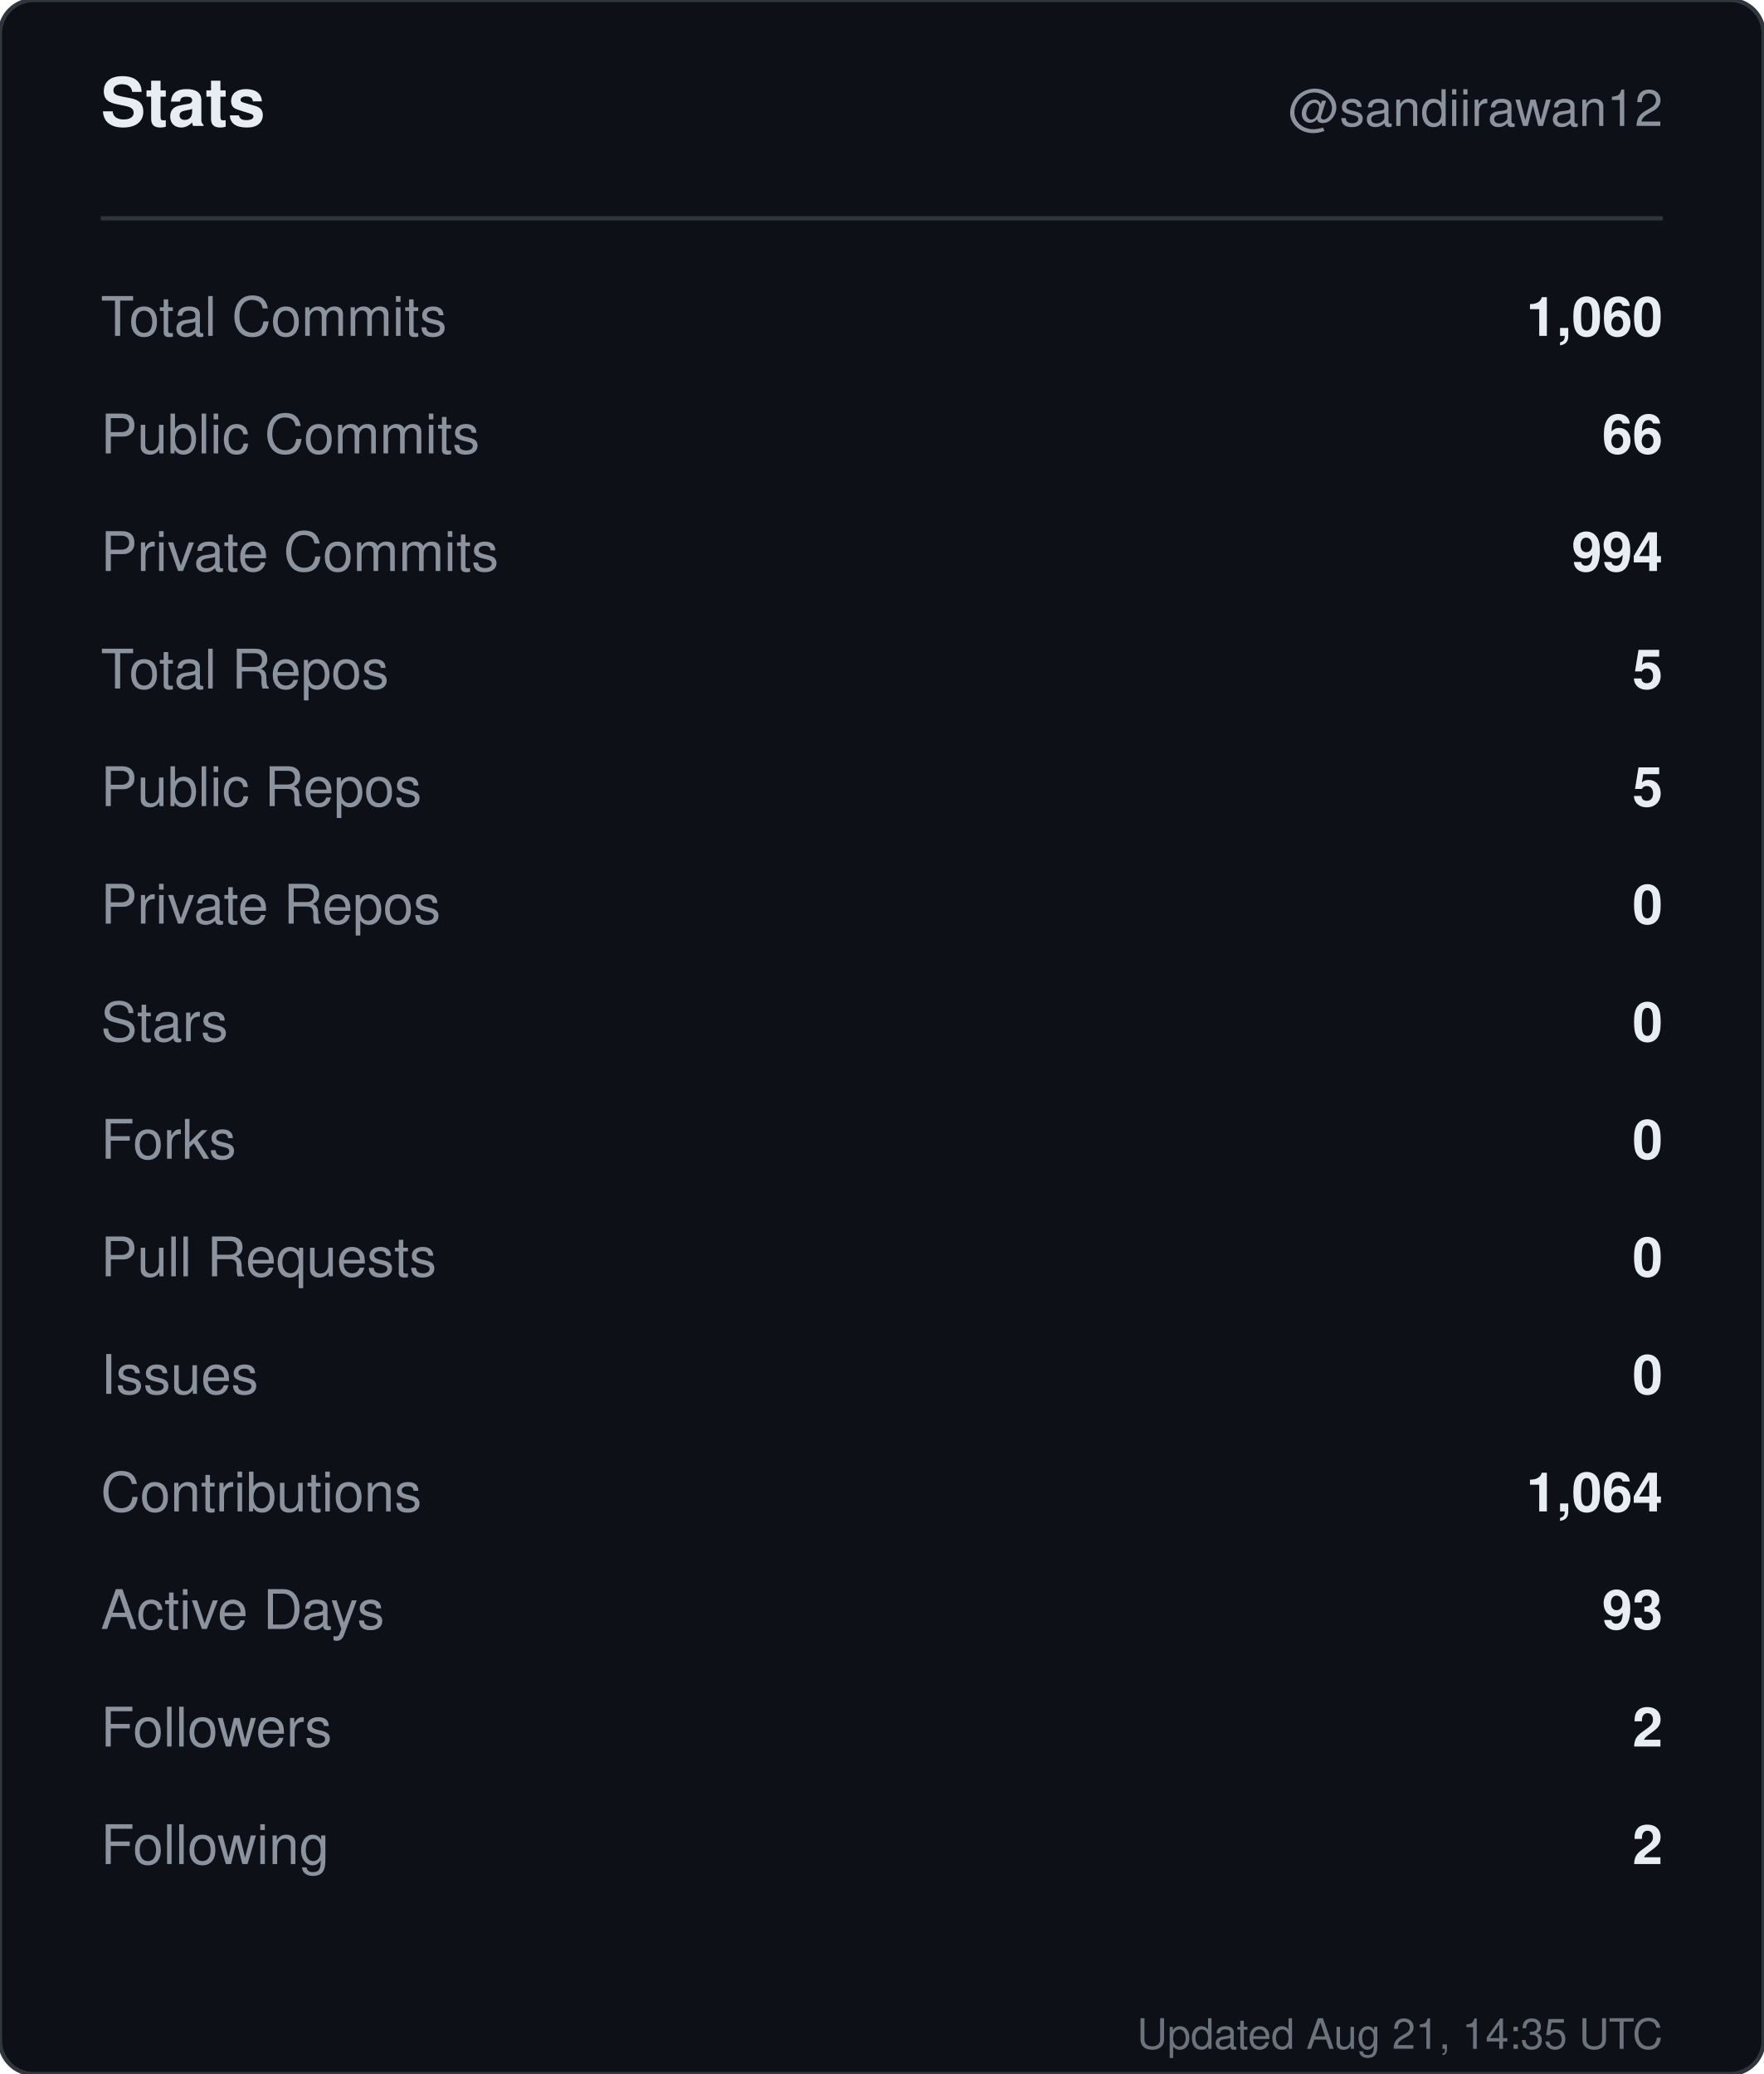
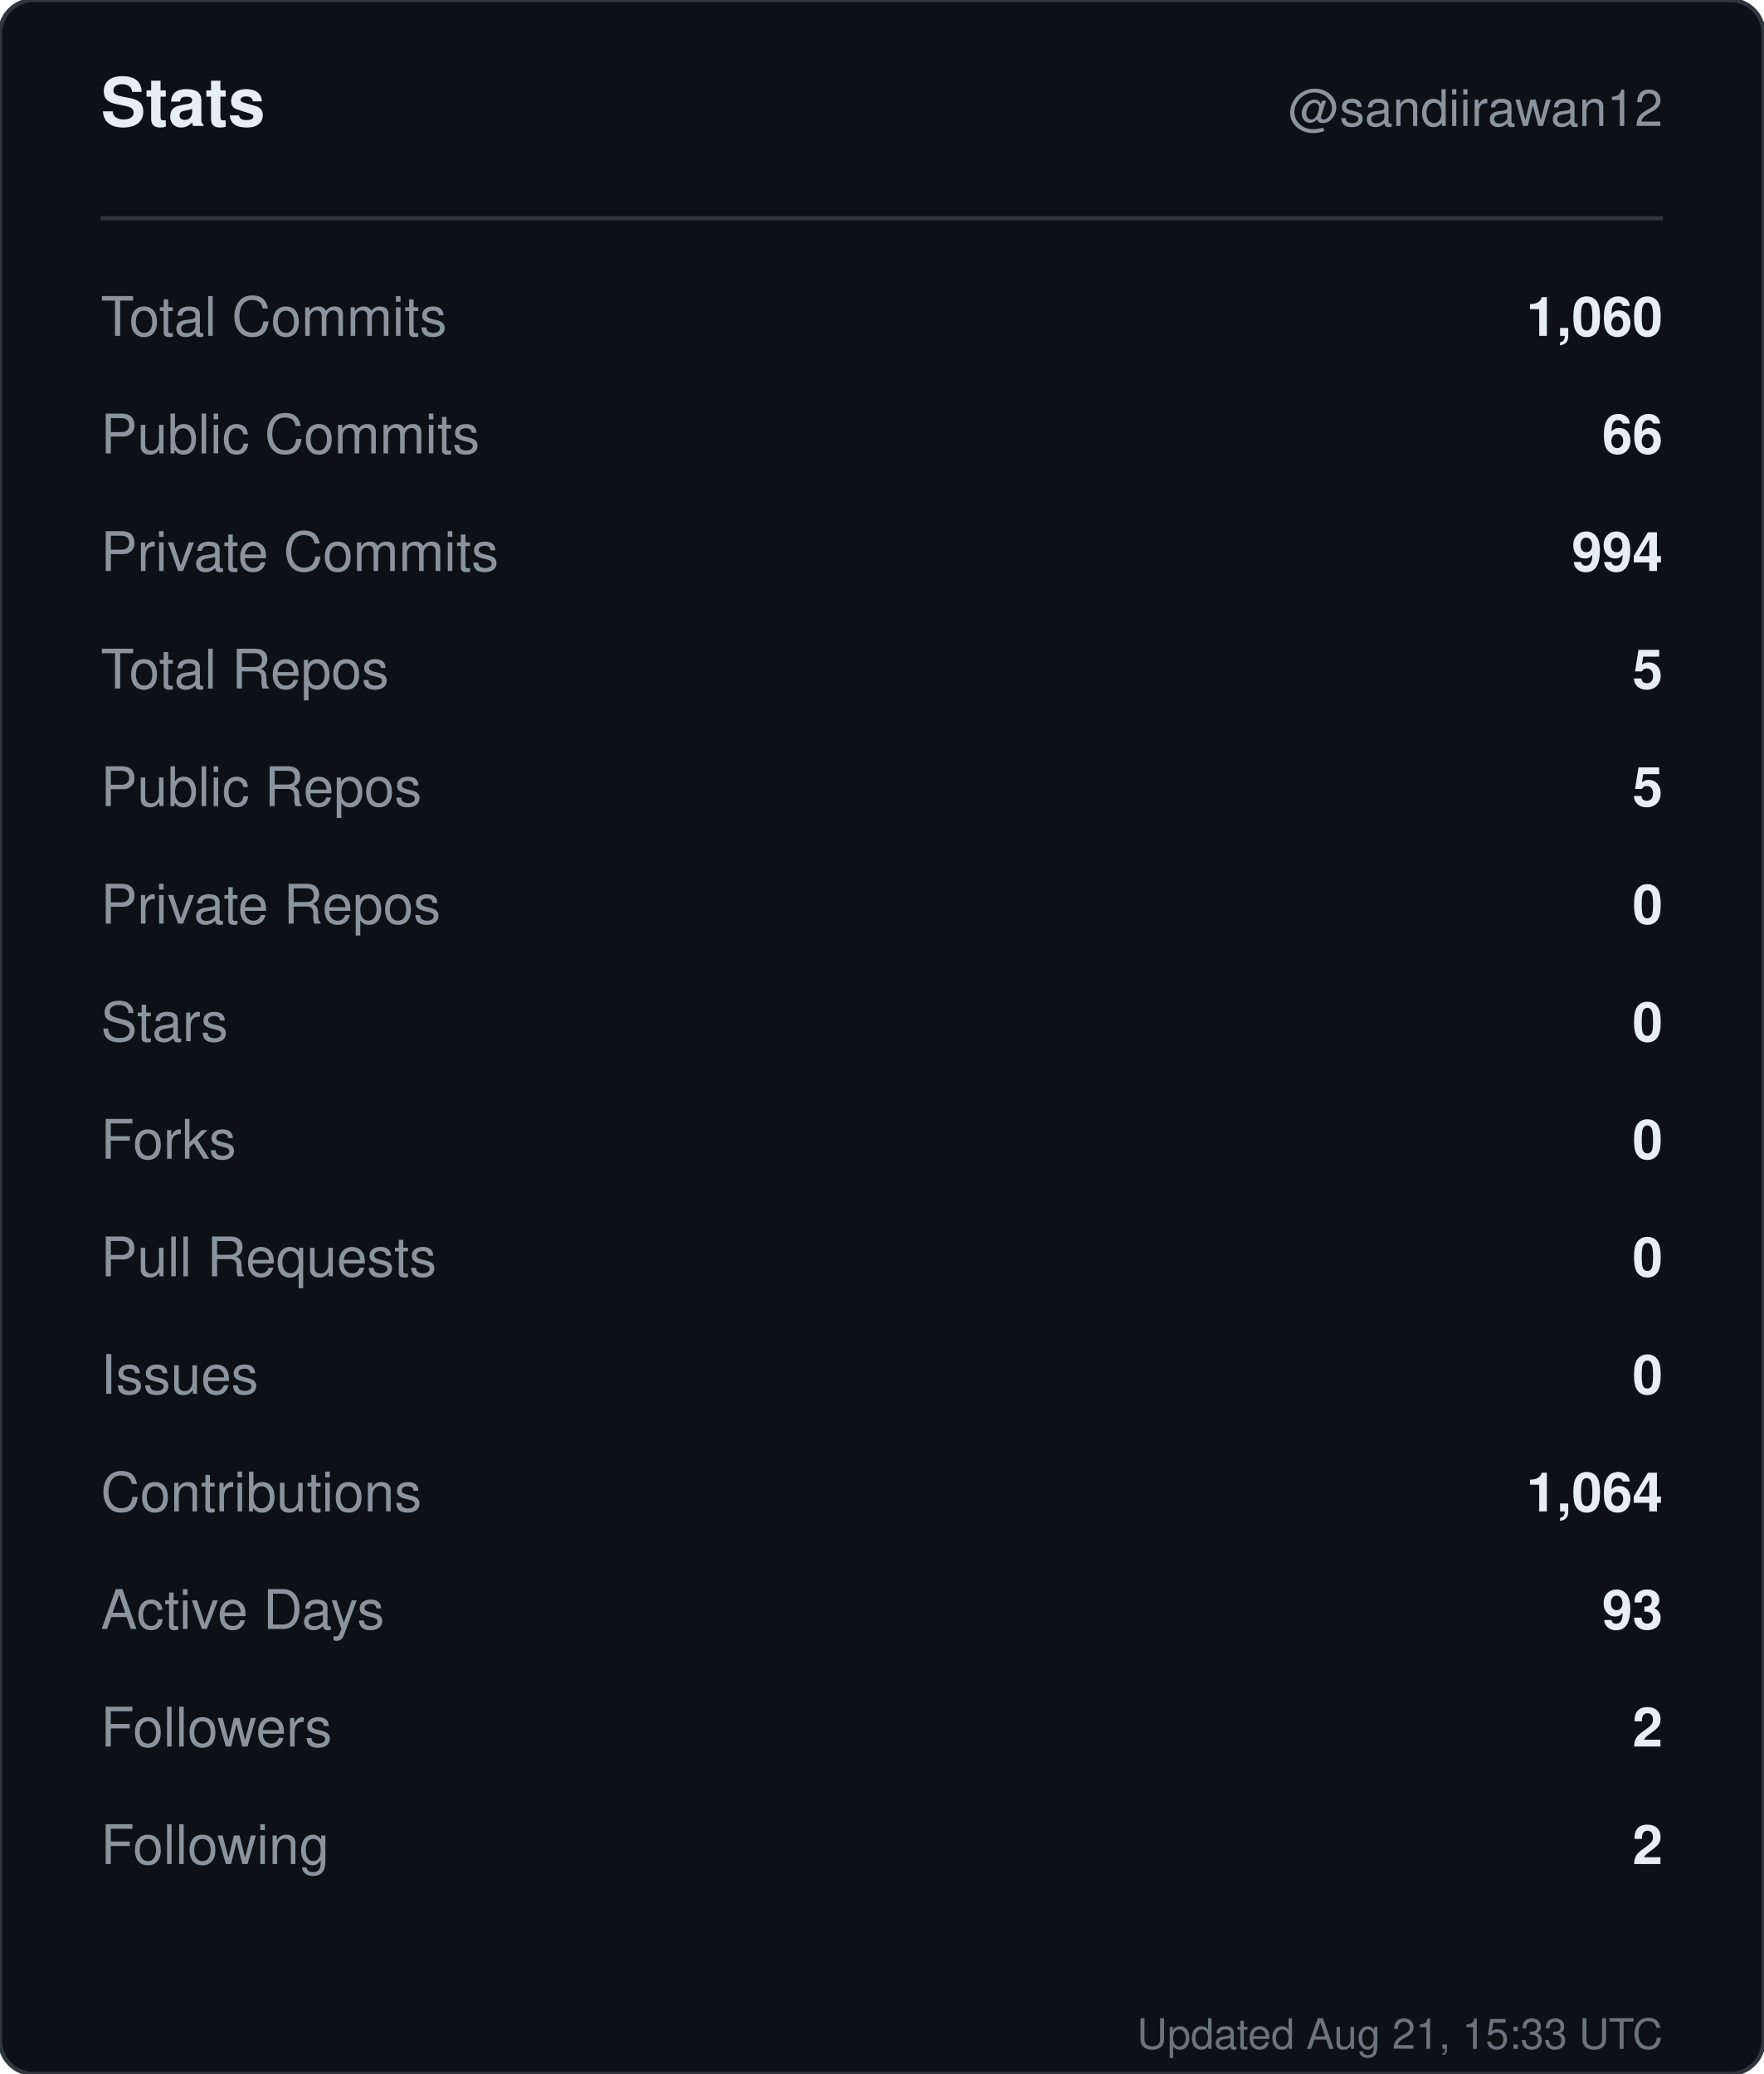
<svg xmlns="http://www.w3.org/2000/svg" width="420" height="494" viewBox="0 0 420 494" role="img" aria-label="Stats for sandiirawan12">
  <rect width="420" height="494" rx="8" fill="#0d1117" stroke="#30363d" />
  <g font-family="-apple-system, BlinkMacSystemFont, Segoe UI, Helvetica, Arial, sans-serif">
    <text x="24" y="30" fill="#e6edf3" font-size="16" font-weight="700">Stats</text>
    <text x="396" y="30" fill="#8b949e" font-size="12" text-anchor="end">@sandiirawan12</text>
    <line x1="24" y1="52" x2="396" y2="52" stroke="#30363d" />
    <text x="24" y="80" fill="#8b949e" font-size="13">Total Commits</text>
    <text x="396" y="80" fill="#e6edf3" font-size="13" font-weight="600" text-anchor="end">1,060</text>
    <text x="24" y="108" fill="#8b949e" font-size="13">Public Commits</text>
    <text x="396" y="108" fill="#e6edf3" font-size="13" font-weight="600" text-anchor="end">66</text>
    <text x="24" y="136" fill="#8b949e" font-size="13">Private Commits</text>
    <text x="396" y="136" fill="#e6edf3" font-size="13" font-weight="600" text-anchor="end">994</text>
    <text x="24" y="164" fill="#8b949e" font-size="13">Total Repos</text>
    <text x="396" y="164" fill="#e6edf3" font-size="13" font-weight="600" text-anchor="end">5</text>
    <text x="24" y="192" fill="#8b949e" font-size="13">Public Repos</text>
    <text x="396" y="192" fill="#e6edf3" font-size="13" font-weight="600" text-anchor="end">5</text>
    <text x="24" y="220" fill="#8b949e" font-size="13">Private Repos</text>
    <text x="396" y="220" fill="#e6edf3" font-size="13" font-weight="600" text-anchor="end">0</text>
    <text x="24" y="248" fill="#8b949e" font-size="13">Stars</text>
    <text x="396" y="248" fill="#e6edf3" font-size="13" font-weight="600" text-anchor="end">0</text>
    <text x="24" y="276" fill="#8b949e" font-size="13">Forks</text>
    <text x="396" y="276" fill="#e6edf3" font-size="13" font-weight="600" text-anchor="end">0</text>
    <text x="24" y="304" fill="#8b949e" font-size="13">Pull Requests</text>
    <text x="396" y="304" fill="#e6edf3" font-size="13" font-weight="600" text-anchor="end">0</text>
    <text x="24" y="332" fill="#8b949e" font-size="13">Issues</text>
    <text x="396" y="332" fill="#e6edf3" font-size="13" font-weight="600" text-anchor="end">0</text>
    <text x="24" y="360" fill="#8b949e" font-size="13">Contributions</text>
    <text x="396" y="360" fill="#e6edf3" font-size="13" font-weight="600" text-anchor="end">1,064</text>
    <text x="24" y="388" fill="#8b949e" font-size="13">Active Days</text>
    <text x="396" y="388" fill="#e6edf3" font-size="13" font-weight="600" text-anchor="end">93</text>
    <text x="24" y="416" fill="#8b949e" font-size="13">Followers</text>
    <text x="396" y="416" fill="#e6edf3" font-size="13" font-weight="600" text-anchor="end">2</text>
    <text x="24" y="444" fill="#8b949e" font-size="13">Following</text>
    <text x="396" y="444" fill="#e6edf3" font-size="13" font-weight="600" text-anchor="end">2</text>
-     <text x="396" y="488" fill="#8b949e" font-size="10" text-anchor="end" opacity="0.75">Updated Aug 21, 14:35 UTC</text>
+     <text x="396" y="488" fill="#8b949e" font-size="10" text-anchor="end" opacity="0.75">Updated Aug 21, 15:33 UTC</text>
  </g>
</svg>
